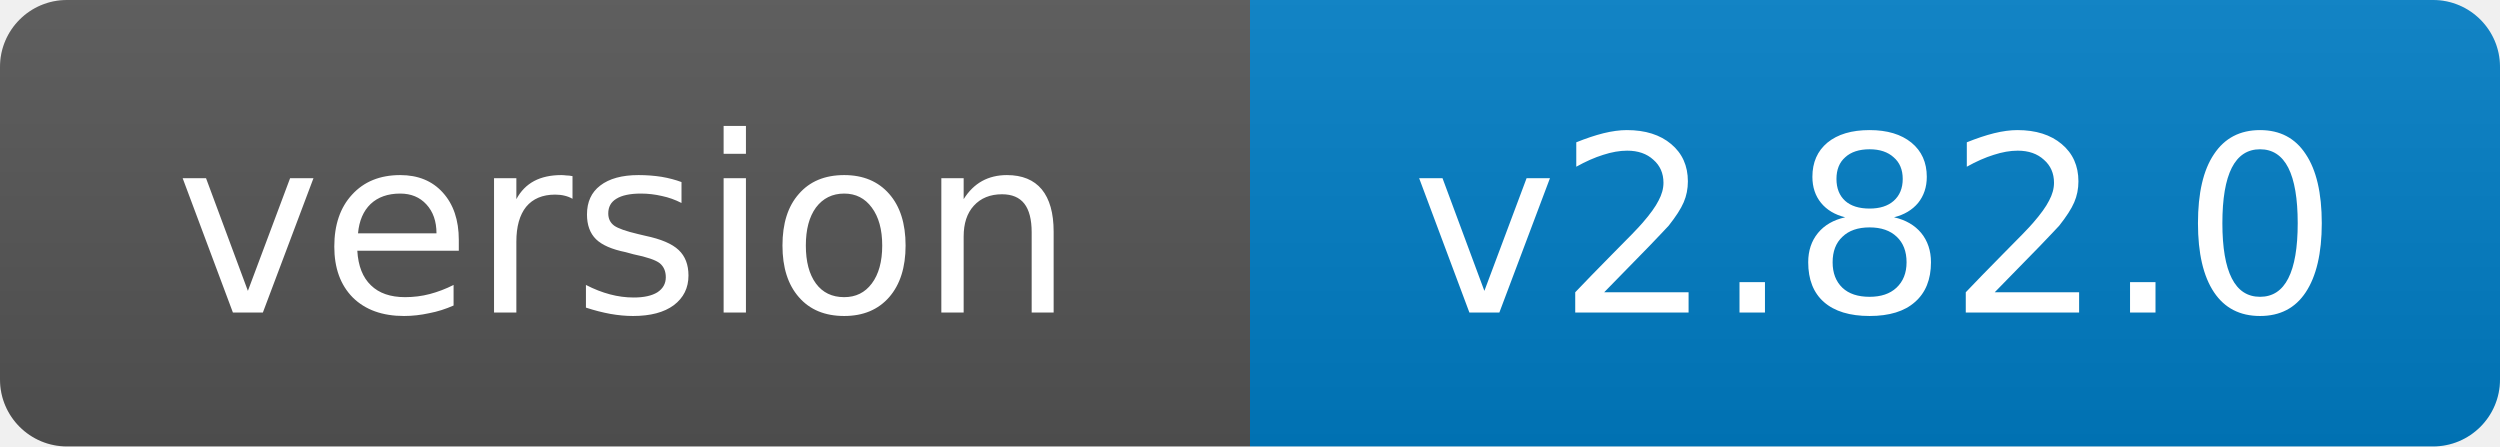
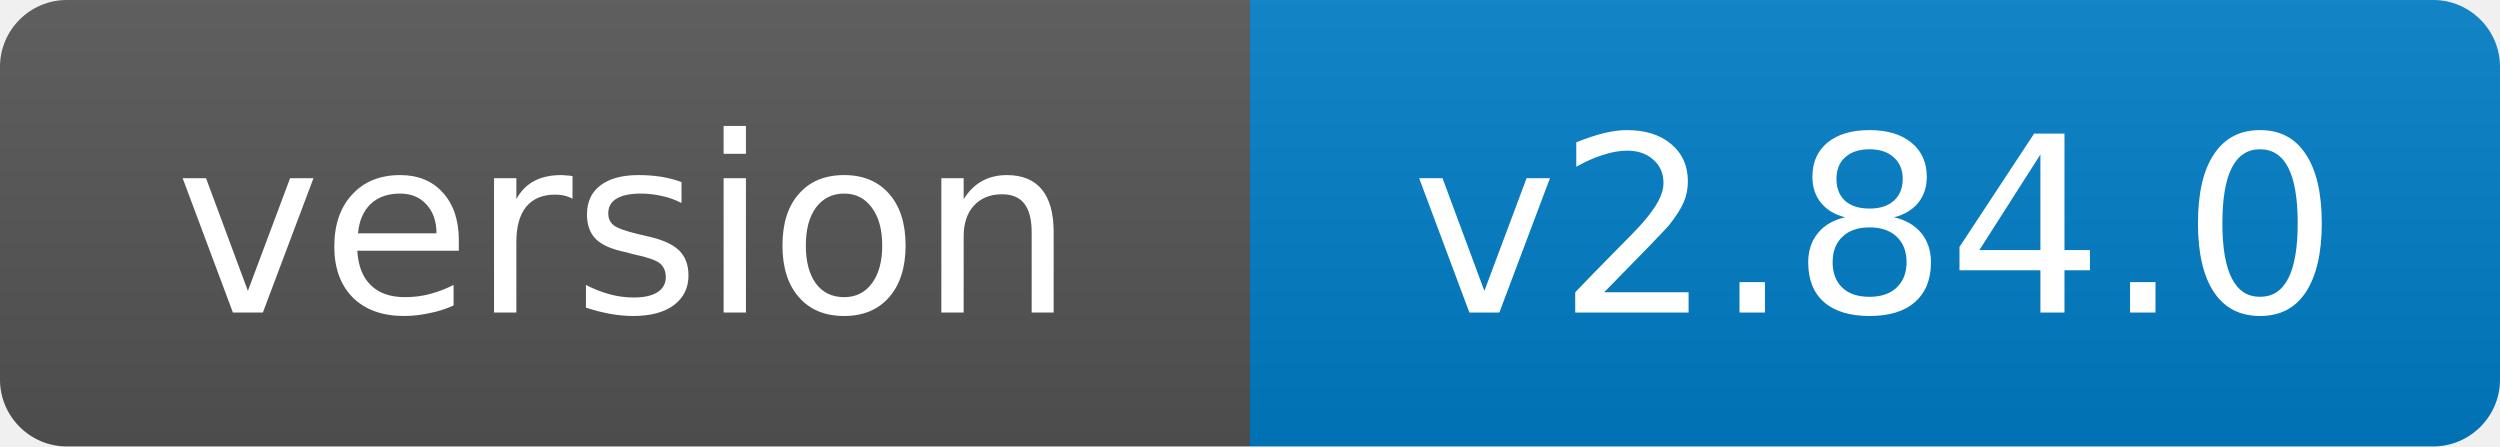
- <svg xmlns="http://www.w3.org/2000/svg" width="112" height="20" role="img" aria-label="version: v2.82.0">
+ <svg xmlns="http://www.w3.org/2000/svg" width="112" height="20" role="img" aria-label="version: v2.84.0">
  <linearGradient id="s" x2="0" y2="100%">
    <stop offset="0" stop-color="#bbb" stop-opacity=".1" />
    <stop offset="1" stop-opacity=".1" />
  </linearGradient>
  <clipPath id="r">
    <rect width="112" height="20" rx="3" fill="#fff" />
  </clipPath>
  <g clip-path="url(#r)">
    <rect width="56" height="20" fill="#555" />
    <rect x="56" width="56" height="20" fill="#007ec6" />
    <rect width="112" height="20" fill="url(#s)" />
  </g>
  <g fill="#fff" text-anchor="middle" font-family="Verdana,Geneva,DejaVu Sans,sans-serif" font-size="11">
    <text x="28.0" y="14">version</text>
-     <text x="84.0" y="14">v2.82.0</text>
+     <text x="84.0" y="14">v2.84.0</text>
  </g>
</svg>
